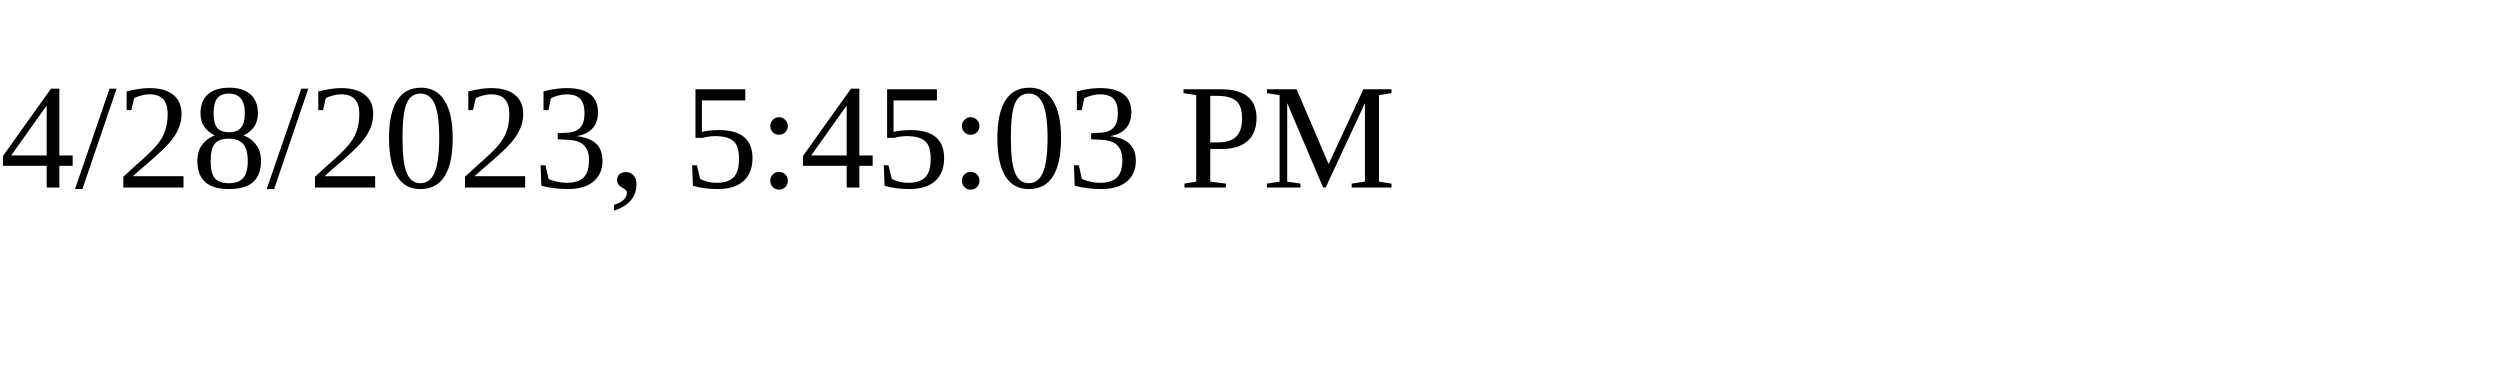
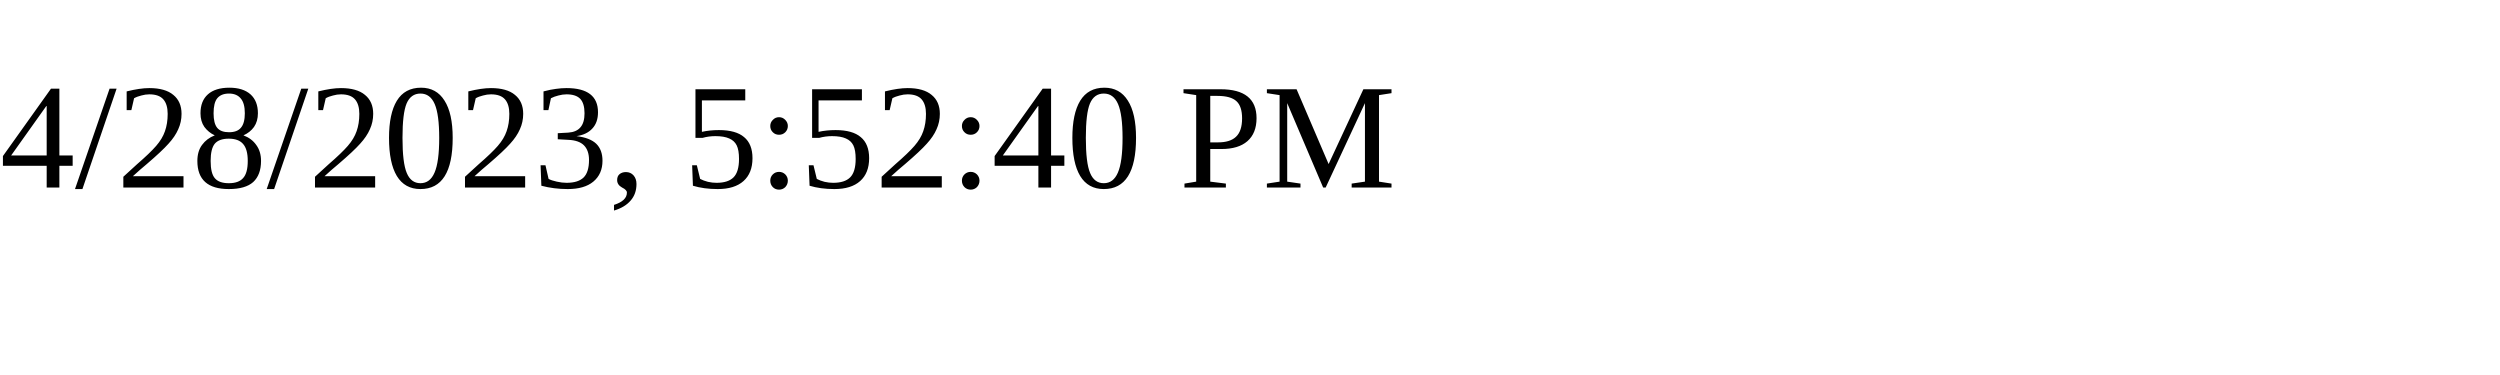
<svg xmlns="http://www.w3.org/2000/svg" height="30" width="200">
-   <text x="0" y="15">4/28/2023, 5:45:03 PM</text>
+   <text x="0" y="15">4/28/2023, 5:52:40 PM</text>
</svg>
